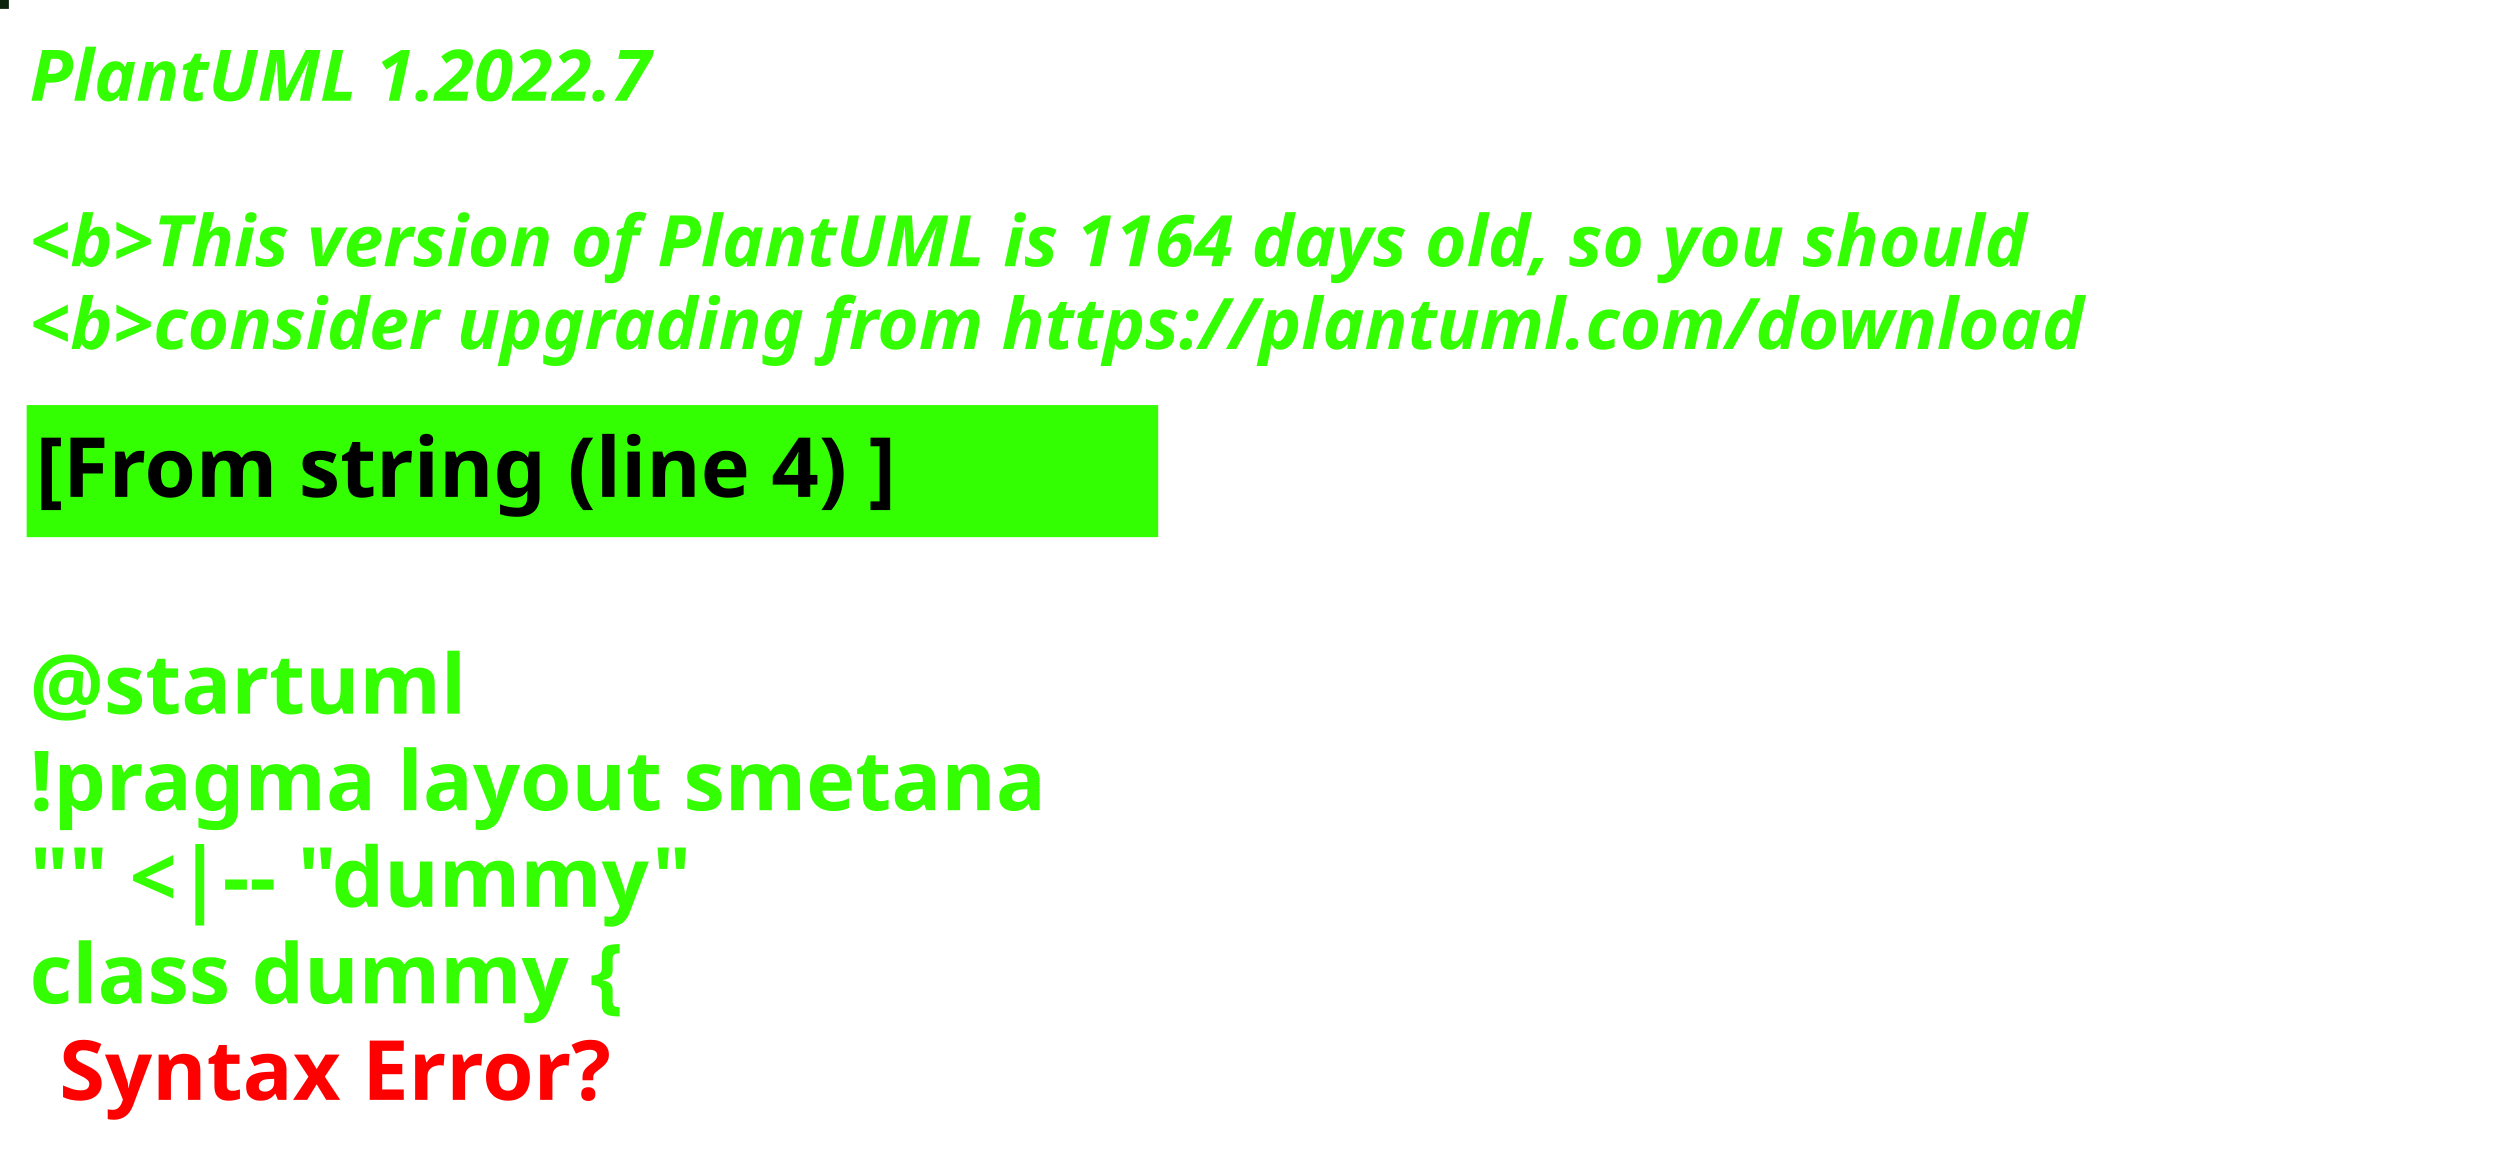
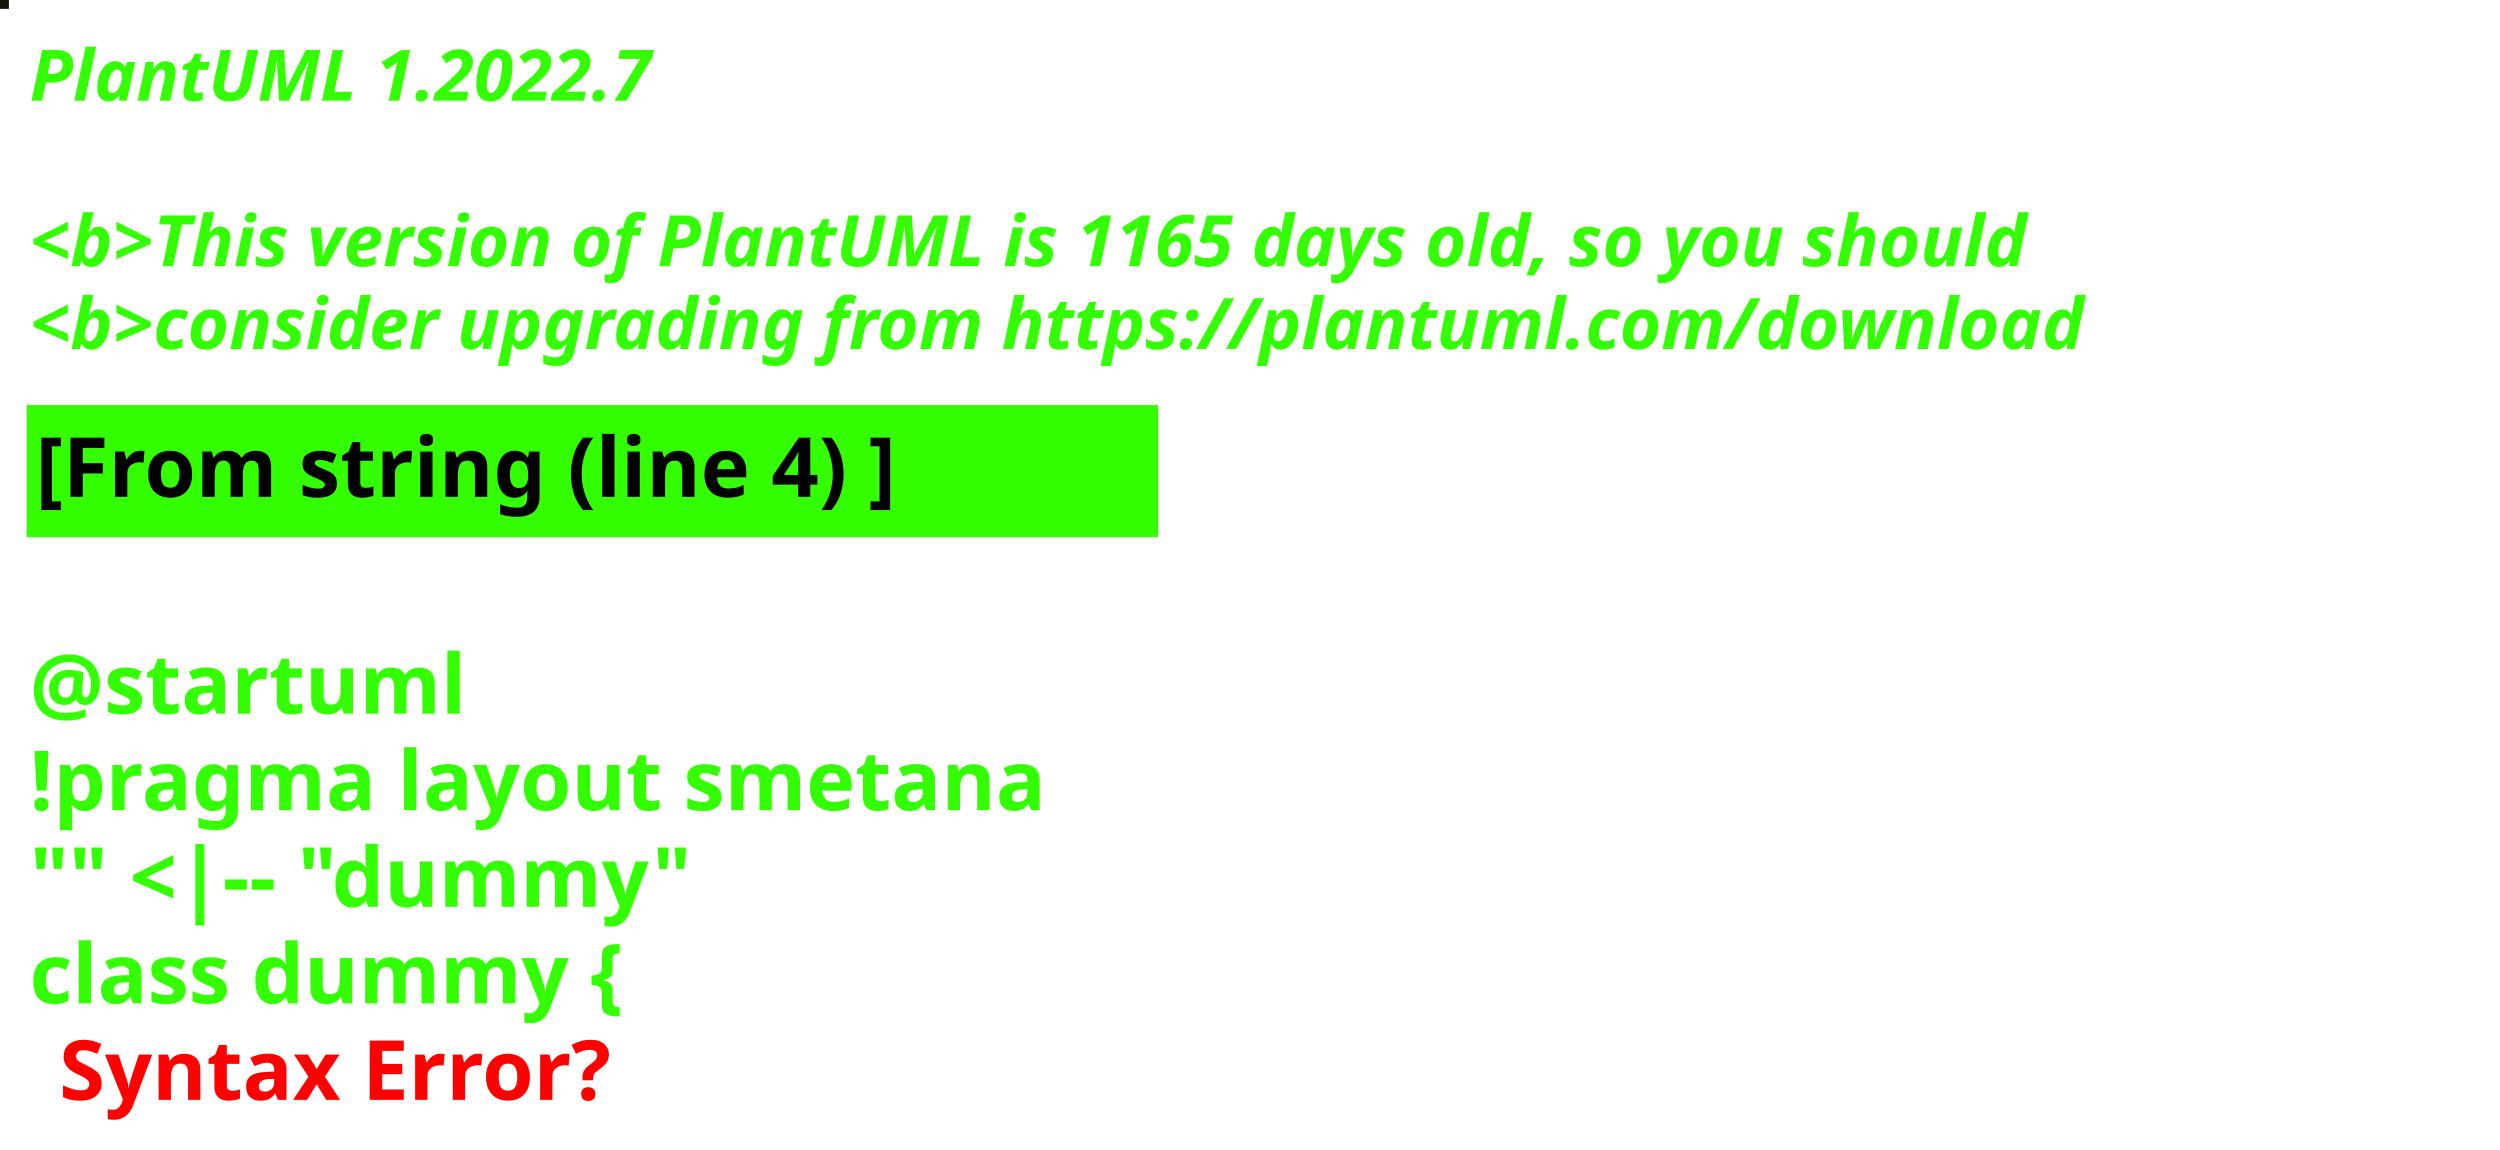
<svg xmlns="http://www.w3.org/2000/svg" contentStyleType="text/css" height="194px" preserveAspectRatio="none" style="width:422px;height:194px;background:#000000;" version="1.1" viewBox="0 0 422 194" width="422px" zoomAndPan="magnify">
  <defs />
  <g>
-     <rect fill="#0D240D" height="1" style="stroke:#0D240D;stroke-width:1.0;" width="1" x="0" y="0" />
+     <rect fill="#13160C" height="1" style="stroke:#13160C;stroke-width:1.0;" width="1" x="0" y="0" />
    <text fill="#33FF02" font-family="sans-serif" font-size="12" font-style="italic" font-weight="bold" lengthAdjust="spacing" textLength="127" x="5" y="17">PlantUML 1.2022.7</text>
    <text fill="#33FF02" font-family="sans-serif" font-size="12" font-style="italic" font-weight="bold" lengthAdjust="spacing" textLength="4" x="5" y="30.969"> </text>
-     <text fill="#33FF02" font-family="sans-serif" font-size="12" font-style="italic" font-weight="bold" lengthAdjust="spacing" textLength="407" x="5" y="44.938">&lt;b&gt;This version of PlantUML is 1164 days old, so you should</text>
+     <text fill="#33FF02" font-family="sans-serif" font-size="12" font-style="italic" font-weight="bold" lengthAdjust="spacing" textLength="407" x="5" y="44.938">&lt;b&gt;This version of PlantUML is 1165 days old, so you should</text>
    <text fill="#33FF02" font-family="sans-serif" font-size="12" font-style="italic" font-weight="bold" lengthAdjust="spacing" textLength="408" x="5" y="58.906">&lt;b&gt;consider upgrading from https://plantuml.com/download</text>
    <rect fill="#33FF02" height="21.297" style="stroke:#33FF02;stroke-width:1.0;" width="190" x="5" y="68.875" />
    <text fill="#000000" font-family="sans-serif" font-size="14" font-weight="bold" lengthAdjust="spacing" textLength="168" x="6" y="83.875">[From string (line 4) ]</text>
    <text fill="#33FF02" font-family="sans-serif" font-size="14" font-weight="bold" lengthAdjust="spacing" textLength="5" x="5" y="104.172"> </text>
    <text fill="#33FF02" font-family="sans-serif" font-size="14" font-weight="bold" lengthAdjust="spacing" textLength="79" x="5" y="120.469">@startuml</text>
    <text fill="#33FF02" font-family="sans-serif" font-size="14" font-weight="bold" lengthAdjust="spacing" textLength="190" x="5" y="136.766">!pragma layout smetana</text>
    <text fill="#33FF02" font-family="sans-serif" font-size="14" font-weight="bold" lengthAdjust="spacing" textLength="124" x="5" y="153.062">"" &lt;|-- "dummy"</text>
    <text fill="#33FF02" font-family="sans-serif" font-size="14" font-weight="bold" lengthAdjust="spacing" text-decoration="wavy underline" textLength="117" x="5" y="169.359">class dummy {</text>
    <text fill="#FF0000" font-family="sans-serif" font-size="14" font-weight="bold" lengthAdjust="spacing" textLength="106" x="10" y="185.656">Syntax Error?</text>
  </g>
</svg>
